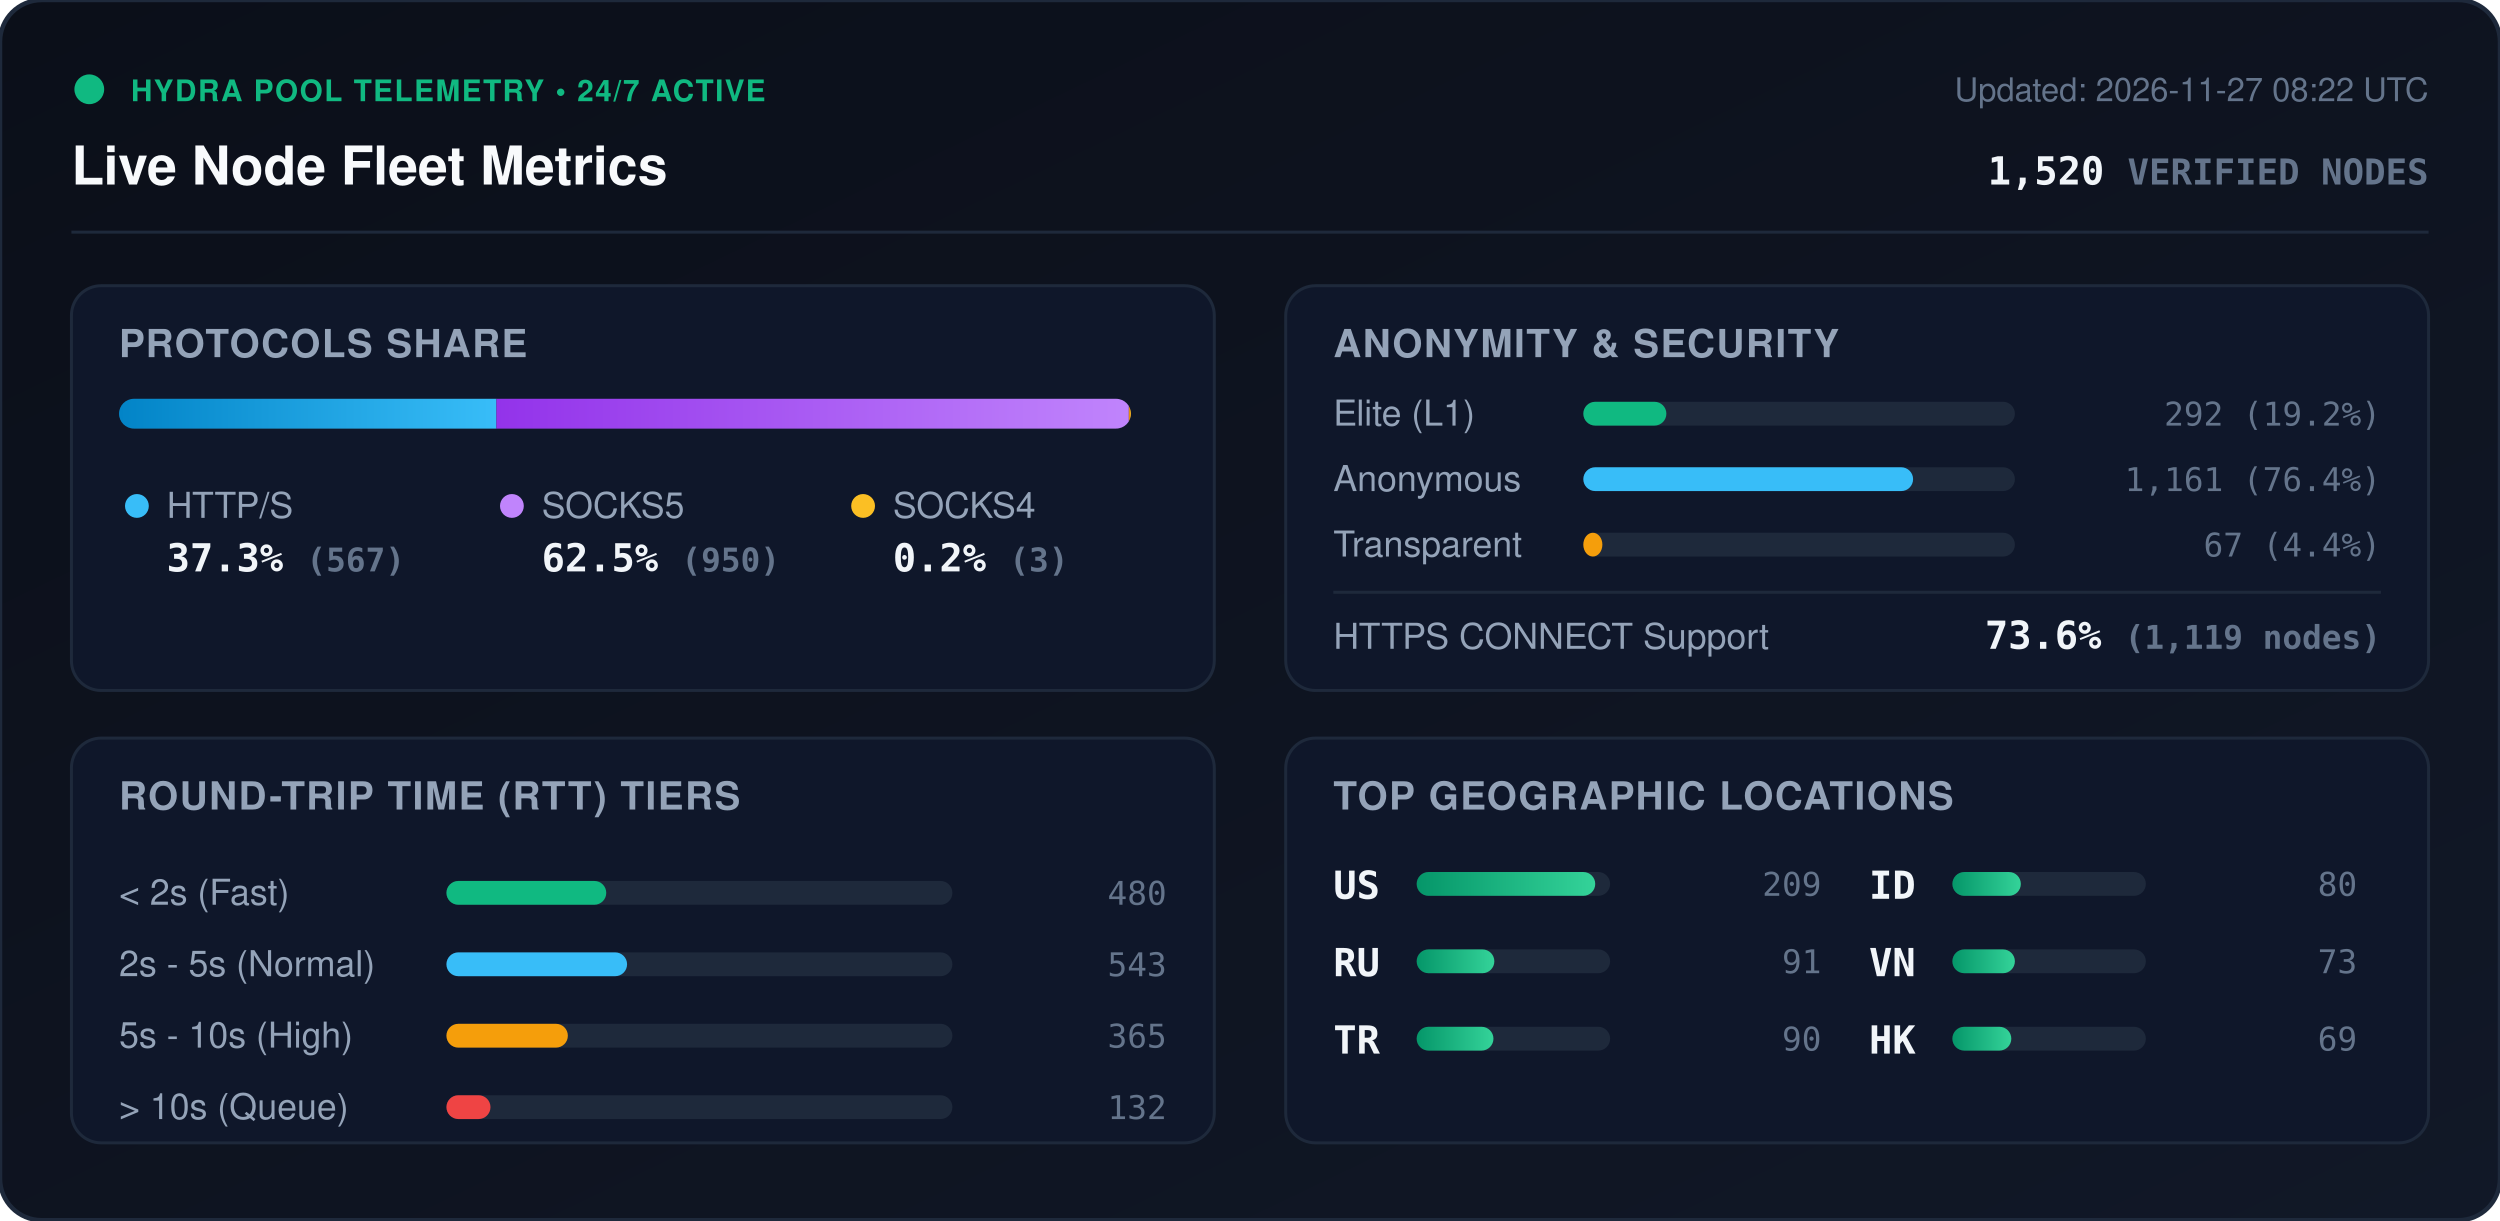
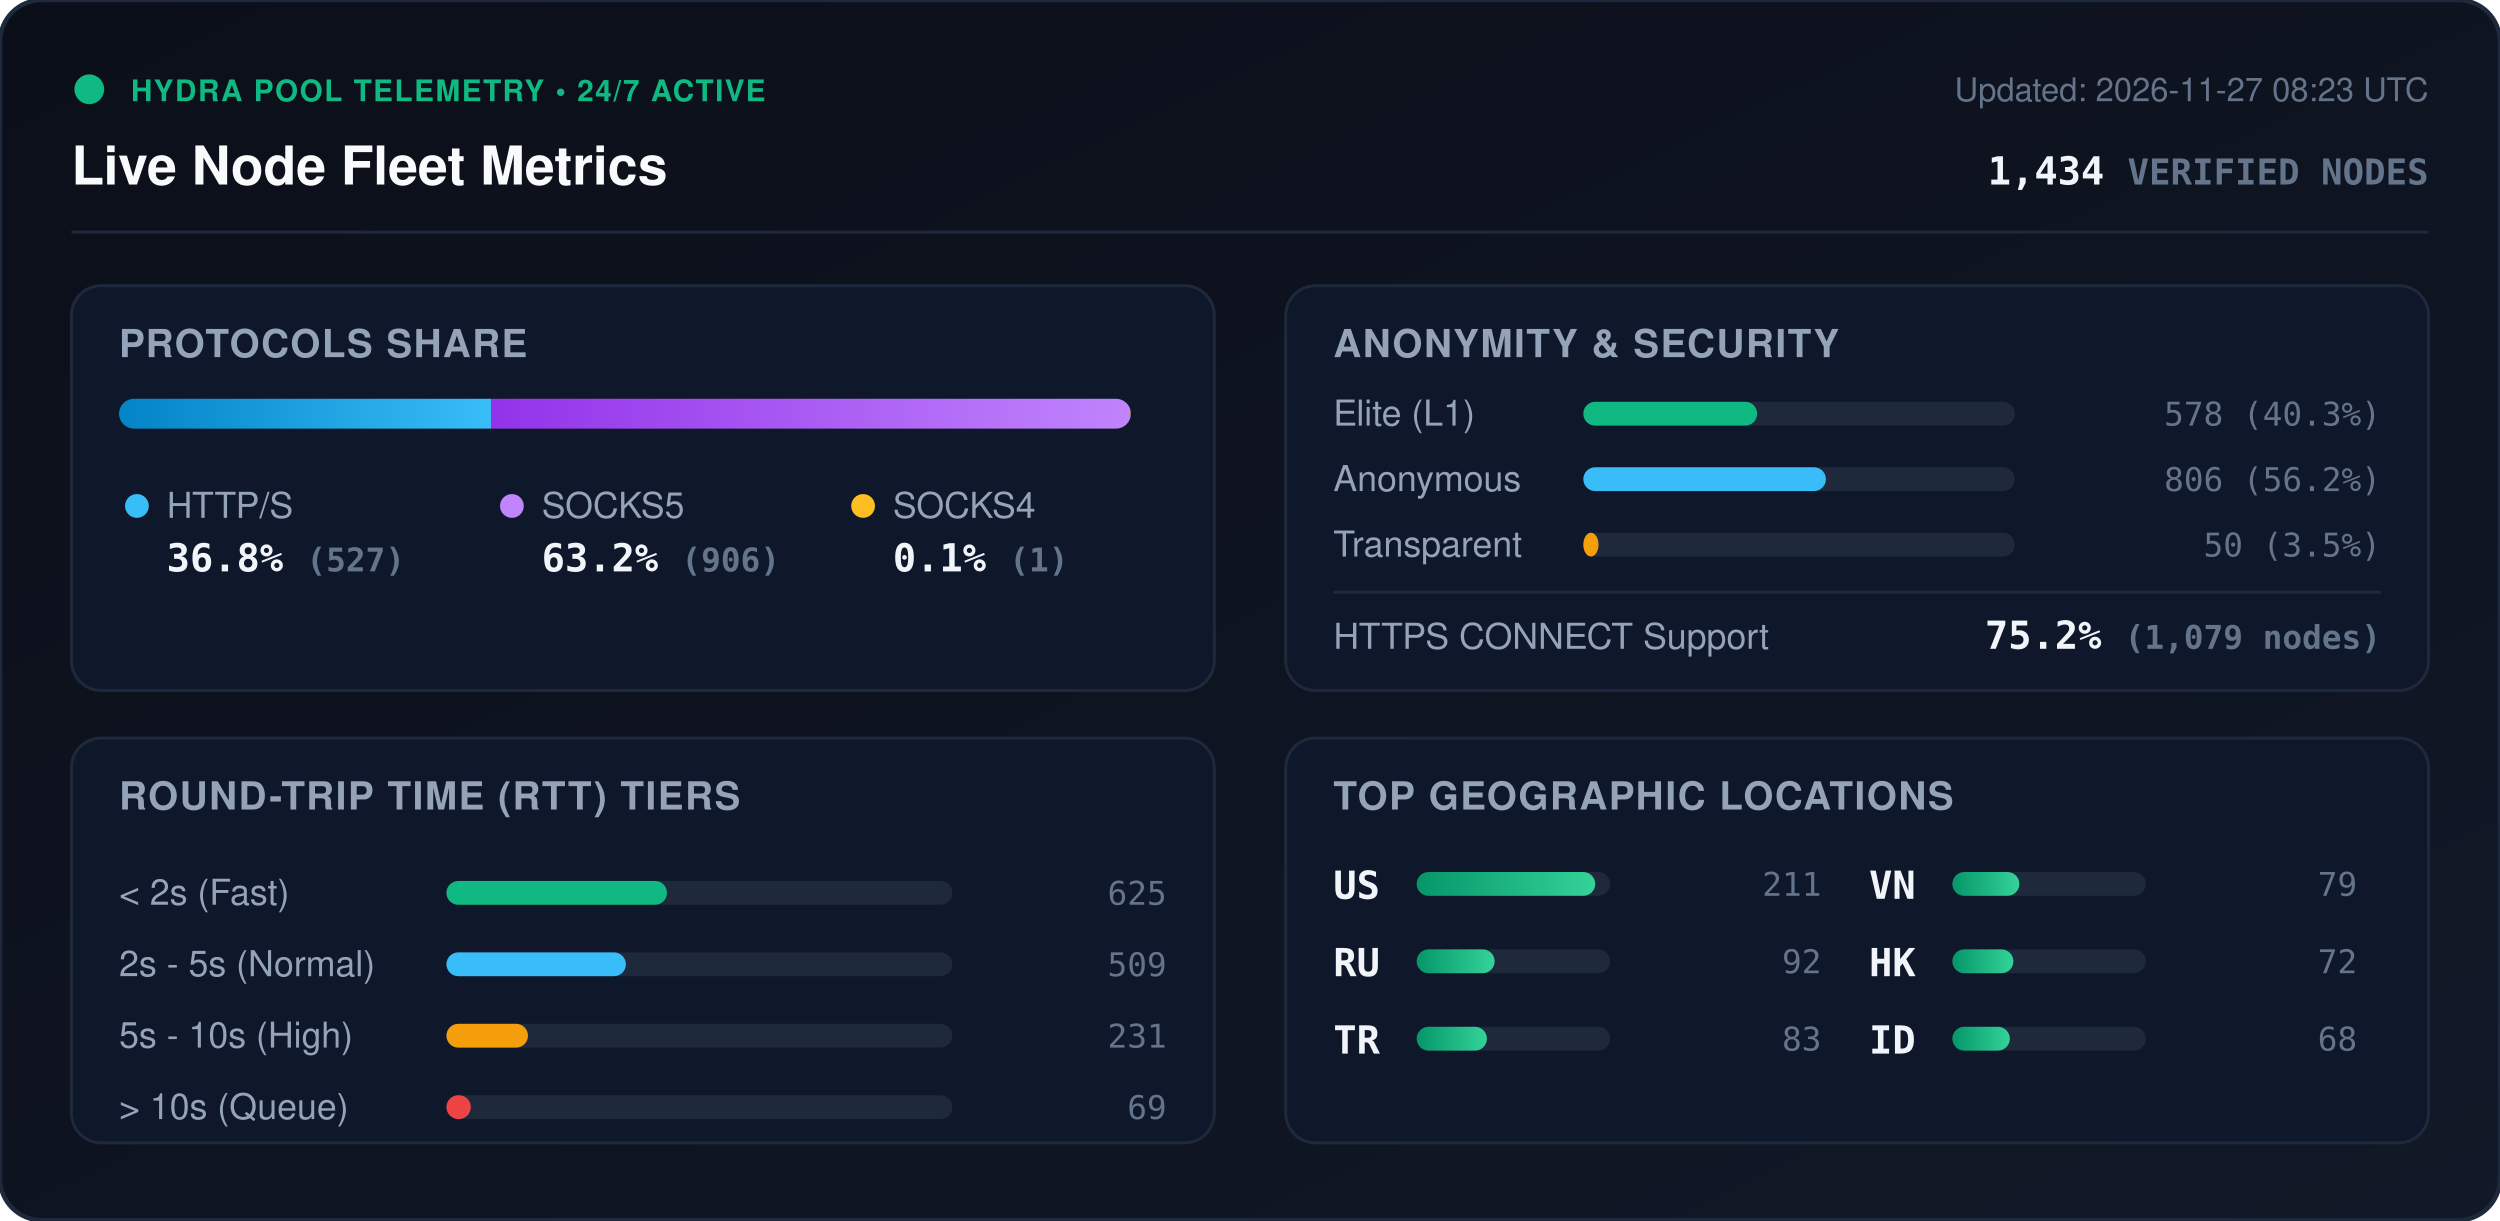
<svg xmlns="http://www.w3.org/2000/svg" viewBox="0 0 840 410" width="840" height="410" style="max-width: 100%; height: auto;">
  <defs>
    <linearGradient id="bg" x1="0%" y1="0%" x2="100%" y2="100%">
      <stop offset="0%" stop-color="#0b0f19" />
      <stop offset="100%" stop-color="#111827" />
    </linearGradient>
    <linearGradient id="bar-http" x1="0%" y1="0%" x2="100%" y2="0%">
      <stop offset="0%" stop-color="#0284c7" />
      <stop offset="100%" stop-color="#38bdf8" />
    </linearGradient>
    <linearGradient id="bar-socks5" x1="0%" y1="0%" x2="100%" y2="0%">
      <stop offset="0%" stop-color="#9333ea" />
      <stop offset="100%" stop-color="#c084fc" />
    </linearGradient>
    <linearGradient id="bar-socks4" x1="0%" y1="0%" x2="100%" y2="0%">
      <stop offset="0%" stop-color="#d97706" />
      <stop offset="100%" stop-color="#fbbf24" />
    </linearGradient>
    <linearGradient id="bar-green" x1="0%" y1="0%" x2="100%" y2="0%">
      <stop offset="0%" stop-color="#059669" />
      <stop offset="100%" stop-color="#34d399" />
    </linearGradient>
    <clipPath id="prog-track-clip">
      <rect width="340.0" height="10" rx="5" />
    </clipPath>
    <style>
      .title { font: 700 18px -apple-system, BlinkMacSystemFont, 'Segoe UI', Helvetica, Arial, sans-serif; fill: #f8fafc; }
      .sub { font: 500 11px -apple-system, BlinkMacSystemFont, 'Segoe UI', Helvetica, Arial, sans-serif; fill: #64748b; }
      .section-hdr { font: 600 13px -apple-system, BlinkMacSystemFont, 'Segoe UI', Helvetica, Arial, sans-serif; fill: #94a3b8; letter-spacing: 0.5px; }
      .metric-val { font: 700 13px -apple-system, BlinkMacSystemFont, 'Segoe UI', Helvetica, Arial, sans-serif; fill: #f1f5f9; }
      .metric-lbl { font: 500 12px -apple-system, BlinkMacSystemFont, 'Segoe UI', Helvetica, Arial, sans-serif; fill: #94a3b8; }
      .badge-txt { font: 700 10px -apple-system, BlinkMacSystemFont, 'Segoe UI', Helvetica, Arial, sans-serif; fill: #10b981; letter-spacing: 0.5px; }
      .mono { font-family: ui-monospace, SFMono-Regular, Menlo, Monaco, Consolas, monospace; }
      .pulse { animation: beacon 2s infinite ease-in-out; }
      @keyframes beacon { 0%, 100% { opacity: 1; } 50% { opacity: 0.35; } }
    </style>
  </defs>
  <rect width="840" height="410" rx="14" fill="url(#bg)" stroke="#1e293b" stroke-width="1.5" />
  <g transform="translate(24, 24)">
    <circle cx="6" cy="6" r="5" fill="#10b981" class="pulse" />
    <text x="20" y="10" class="badge-txt">HYDRA POOL TELEMETRY • 24/7 ACTIVE</text>
    <text x="0" y="38" class="title">Live Node Fleet Metrics</text>
-     <text x="792" y="10" text-anchor="end" class="sub">Updated: 2026-11-27 08:22 UTC</text>
-     <text x="792" y="38" text-anchor="end" class="metric-val mono" fill="#38bdf8">1,520 <tspan font-size="12" fill="#64748b">VERIFIED NODES</tspan>
+     <text x="792" y="10" text-anchor="end" class="sub">Updated: 2026-11-27 08:23 UTC</text>
+     <text x="792" y="38" text-anchor="end" class="metric-val mono" fill="#38bdf8">1,434 <tspan font-size="12" fill="#64748b">VERIFIED NODES</tspan>
    </text>
  </g>
  <line x1="24" y1="78" x2="816" y2="78" stroke="#1e293b" stroke-width="1" />
  <g transform="translate(24, 96)">
    <rect width="384" height="136" rx="10" fill="#0f172a" stroke="#1e293b" />
    <text x="16" y="24" class="section-hdr">PROTOCOLS SHARE</text>
    <g transform="translate(16, 38)">
      <rect width="340.0" height="10" rx="5" fill="#1e293b" />
      <g clip-path="url(#prog-track-clip)">
-         <rect x="0" width="126.8" height="10" fill="url(#bar-http)" />
-         <rect x="126.8" width="212.5" height="10" fill="url(#bar-socks5)" />
-         <rect x="339.3" width="0.7" height="10" fill="url(#bar-socks4)" />
+         <rect x="0" width="125.0" height="10" fill="url(#bar-http)" />
+         <rect x="125.0" width="214.8" height="10" fill="url(#bar-socks5)" />
+         <rect x="339.8" width="0.2" height="10" fill="url(#bar-socks4)" />
      </g>
    </g>
    <g transform="translate(16, 68)">
      <circle cx="6" cy="6" r="4" fill="#38bdf8" />
      <text x="16" y="10" class="metric-lbl">HTTP/S</text>
-       <text x="16" y="28" class="metric-val mono">37.3% <tspan font-size="11" fill="#64748b">(567)</tspan>
+       <text x="16" y="28" class="metric-val mono">36.8% <tspan font-size="11" fill="#64748b">(527)</tspan>
      </text>
      <circle cx="132" cy="6" r="4" fill="#c084fc" />
      <text x="142" y="10" class="metric-lbl">SOCKS5</text>
-       <text x="142" y="28" class="metric-val mono">62.5% <tspan font-size="11" fill="#64748b">(950)</tspan>
+       <text x="142" y="28" class="metric-val mono">63.2% <tspan font-size="11" fill="#64748b">(906)</tspan>
      </text>
      <circle cx="250" cy="6" r="4" fill="#fbbf24" />
      <text x="260" y="10" class="metric-lbl">SOCKS4</text>
-       <text x="260" y="28" class="metric-val mono">0.2% <tspan font-size="11" fill="#64748b">(3)</tspan>
+       <text x="260" y="28" class="metric-val mono">0.1% <tspan font-size="11" fill="#64748b">(1)</tspan>
      </text>
    </g>
  </g>
  <g transform="translate(432, 96)">
    <rect width="384" height="136" rx="10" fill="#0f172a" stroke="#1e293b" />
    <text x="16" y="24" class="section-hdr">ANONYMITY &amp; SECURITY</text>
    <text x="16" y="47" class="metric-lbl">Elite (L1)</text>
    <rect x="100" y="39" width="145.0" height="8" rx="4" fill="#1e293b" />
-     <rect x="100" y="39" width="27.9" height="8" rx="4" fill="#10b981" />
-     <text x="368" y="47" text-anchor="end" class="mono sub" fill="#e2e8f0">292 (19.2%)</text>
+     <rect x="100" y="39" width="58.4" height="8" rx="4" fill="#10b981" />
+     <text x="368" y="47" text-anchor="end" class="mono sub" fill="#e2e8f0">578 (40.3%)</text>
    <text x="16" y="69" class="metric-lbl">Anonymous</text>
    <rect x="100" y="61" width="145.0" height="8" rx="4" fill="#1e293b" />
-     <rect x="100" y="61" width="110.8" height="8" rx="4" fill="#38bdf8" />
-     <text x="368" y="69" text-anchor="end" class="mono sub" fill="#e2e8f0">1,161 (76.4%)</text>
+     <rect x="100" y="61" width="81.5" height="8" rx="4" fill="#38bdf8" />
+     <text x="368" y="69" text-anchor="end" class="mono sub" fill="#e2e8f0">806 (56.2%)</text>
    <text x="16" y="91" class="metric-lbl">Transparent</text>
    <rect x="100" y="83" width="145.0" height="8" rx="4" fill="#1e293b" />
-     <rect x="100" y="83" width="6.4" height="8" rx="4" fill="#f59e0b" />
-     <text x="368" y="91" text-anchor="end" class="mono sub" fill="#e2e8f0">67 (4.4%)</text>
+     <rect x="100" y="83" width="5.1" height="8" rx="4" fill="#f59e0b" />
+     <text x="368" y="91" text-anchor="end" class="mono sub" fill="#e2e8f0">50 (3.5%)</text>
    <line x1="16" y1="103" x2="368" y2="103" stroke="#1e293b" stroke-width="1" />
    <text x="16" y="122" class="metric-lbl">HTTPS CONNECT Support</text>
-     <text x="368" y="122" text-anchor="end" class="metric-val mono" fill="#34d399">73.6% <tspan font-size="11" fill="#64748b">(1,119 nodes)</tspan>
+     <text x="368" y="122" text-anchor="end" class="metric-val mono" fill="#34d399">75.2% <tspan font-size="11" fill="#64748b">(1,079 nodes)</tspan>
    </text>
  </g>
  <g transform="translate(24, 248)">
    <rect width="384" height="136" rx="10" fill="#0f172a" stroke="#1e293b" />
    <text x="16" y="24" class="section-hdr">ROUND-TRIP TIME (RTT) TIERS</text>
    <g transform="translate(16, 42)">
      <text x="0" y="14" class="metric-lbl">&lt; 2s (Fast)</text>
      <rect x="110" y="6" width="170" height="8" rx="4" fill="#1e293b" />
-       <rect x="110" y="6" width="53.7" height="8" rx="4" fill="#10b981" />
-       <text x="352" y="14" text-anchor="end" class="mono sub">480</text>
+       <rect x="110" y="6" width="74.1" height="8" rx="4" fill="#10b981" />
+       <text x="352" y="14" text-anchor="end" class="mono sub">625</text>
      <text x="0" y="38" class="metric-lbl">2s - 5s (Normal)</text>
      <rect x="110" y="30" width="170" height="8" rx="4" fill="#1e293b" />
-       <rect x="110" y="30" width="60.7" height="8" rx="4" fill="#38bdf8" />
-       <text x="352" y="38" text-anchor="end" class="mono sub">543</text>
+       <rect x="110" y="30" width="60.3" height="8" rx="4" fill="#38bdf8" />
+       <text x="352" y="38" text-anchor="end" class="mono sub">509</text>
      <text x="0" y="62" class="metric-lbl">5s - 10s (High)</text>
      <rect x="110" y="54" width="170" height="8" rx="4" fill="#1e293b" />
-       <rect x="110" y="54" width="40.8" height="8" rx="4" fill="#f59e0b" />
-       <text x="352" y="62" text-anchor="end" class="mono sub">365</text>
+       <rect x="110" y="54" width="27.4" height="8" rx="4" fill="#f59e0b" />
+       <text x="352" y="62" text-anchor="end" class="mono sub">231</text>
      <text x="0" y="86" class="metric-lbl">&gt; 10s (Queue)</text>
      <rect x="110" y="78" width="170" height="8" rx="4" fill="#1e293b" />
-       <rect x="110" y="78" width="14.8" height="8" rx="4" fill="#ef4444" />
-       <text x="352" y="86" text-anchor="end" class="mono sub">132</text>
+       <rect x="110" y="78" width="8.2" height="8" rx="4" fill="#ef4444" />
+       <text x="352" y="86" text-anchor="end" class="mono sub">69</text>
    </g>
  </g>
  <g transform="translate(432, 248)">
    <rect width="384" height="136" rx="10" fill="#0f172a" stroke="#1e293b" />
    <text x="16" y="24" class="section-hdr">TOP GEOGRAPHIC LOCATIONS</text>
    <g transform="translate(16, 42)">
      <g transform="translate(0, 0)">
        <text x="0" y="12" class="mono metric-val" font-size="12">US</text>
        <rect x="28" y="3" width="65" height="8" rx="4" fill="#1e293b" />
        <rect x="28" y="3" width="60.0" height="8" rx="4" fill="url(#bar-green)" />
-         <text x="164" y="11" text-anchor="end" class="mono sub">209</text>
+         <text x="164" y="11" text-anchor="end" class="mono sub">211</text>
      </g>
      <g transform="translate(0, 26)">
        <text x="0" y="12" class="mono metric-val" font-size="12">RU</text>
        <rect x="28" y="3" width="65" height="8" rx="4" fill="#1e293b" />
-         <rect x="28" y="3" width="26.1" height="8" rx="4" fill="url(#bar-green)" />
-         <text x="164" y="11" text-anchor="end" class="mono sub">91</text>
+         <rect x="28" y="3" width="26.2" height="8" rx="4" fill="url(#bar-green)" />
+         <text x="164" y="11" text-anchor="end" class="mono sub">92</text>
      </g>
      <g transform="translate(0, 52)">
        <text x="0" y="12" class="mono metric-val" font-size="12">TR</text>
        <rect x="28" y="3" width="65" height="8" rx="4" fill="#1e293b" />
-         <rect x="28" y="3" width="25.8" height="8" rx="4" fill="url(#bar-green)" />
-         <text x="164" y="11" text-anchor="end" class="mono sub">90</text>
+         <rect x="28" y="3" width="23.6" height="8" rx="4" fill="url(#bar-green)" />
+         <text x="164" y="11" text-anchor="end" class="mono sub">83</text>
      </g>
      <g transform="translate(180, 0)">
+         <text x="0" y="12" class="mono metric-val" font-size="12">VN</text>
+         <rect x="28" y="3" width="65" height="8" rx="4" fill="#1e293b" />
+         <rect x="28" y="3" width="22.5" height="8" rx="4" fill="url(#bar-green)" />
+         <text x="164" y="11" text-anchor="end" class="mono sub">79</text>
+       </g>
+       <g transform="translate(180, 26)">
+         <text x="0" y="12" class="mono metric-val" font-size="12">HK</text>
+         <rect x="28" y="3" width="65" height="8" rx="4" fill="#1e293b" />
+         <rect x="28" y="3" width="20.5" height="8" rx="4" fill="url(#bar-green)" />
+         <text x="164" y="11" text-anchor="end" class="mono sub">72</text>
+       </g>
+       <g transform="translate(180, 52)">
        <text x="0" y="12" class="mono metric-val" font-size="12">ID</text>
        <rect x="28" y="3" width="65" height="8" rx="4" fill="#1e293b" />
-         <rect x="28" y="3" width="23.0" height="8" rx="4" fill="url(#bar-green)" />
-         <text x="164" y="11" text-anchor="end" class="mono sub">80</text>
-       </g>
-       <g transform="translate(180, 26)">
-         <text x="0" y="12" class="mono metric-val" font-size="12">VN</text>
-         <rect x="28" y="3" width="65" height="8" rx="4" fill="#1e293b" />
-         <rect x="28" y="3" width="21.0" height="8" rx="4" fill="url(#bar-green)" />
-         <text x="164" y="11" text-anchor="end" class="mono sub">73</text>
-       </g>
-       <g transform="translate(180, 52)">
-         <text x="0" y="12" class="mono metric-val" font-size="12">HK</text>
-         <rect x="28" y="3" width="65" height="8" rx="4" fill="#1e293b" />
-         <rect x="28" y="3" width="19.8" height="8" rx="4" fill="url(#bar-green)" />
-         <text x="164" y="11" text-anchor="end" class="mono sub">69</text>
+         <rect x="28" y="3" width="19.3" height="8" rx="4" fill="url(#bar-green)" />
+         <text x="164" y="11" text-anchor="end" class="mono sub">68</text>
      </g>
    </g>
  </g>
</svg>
